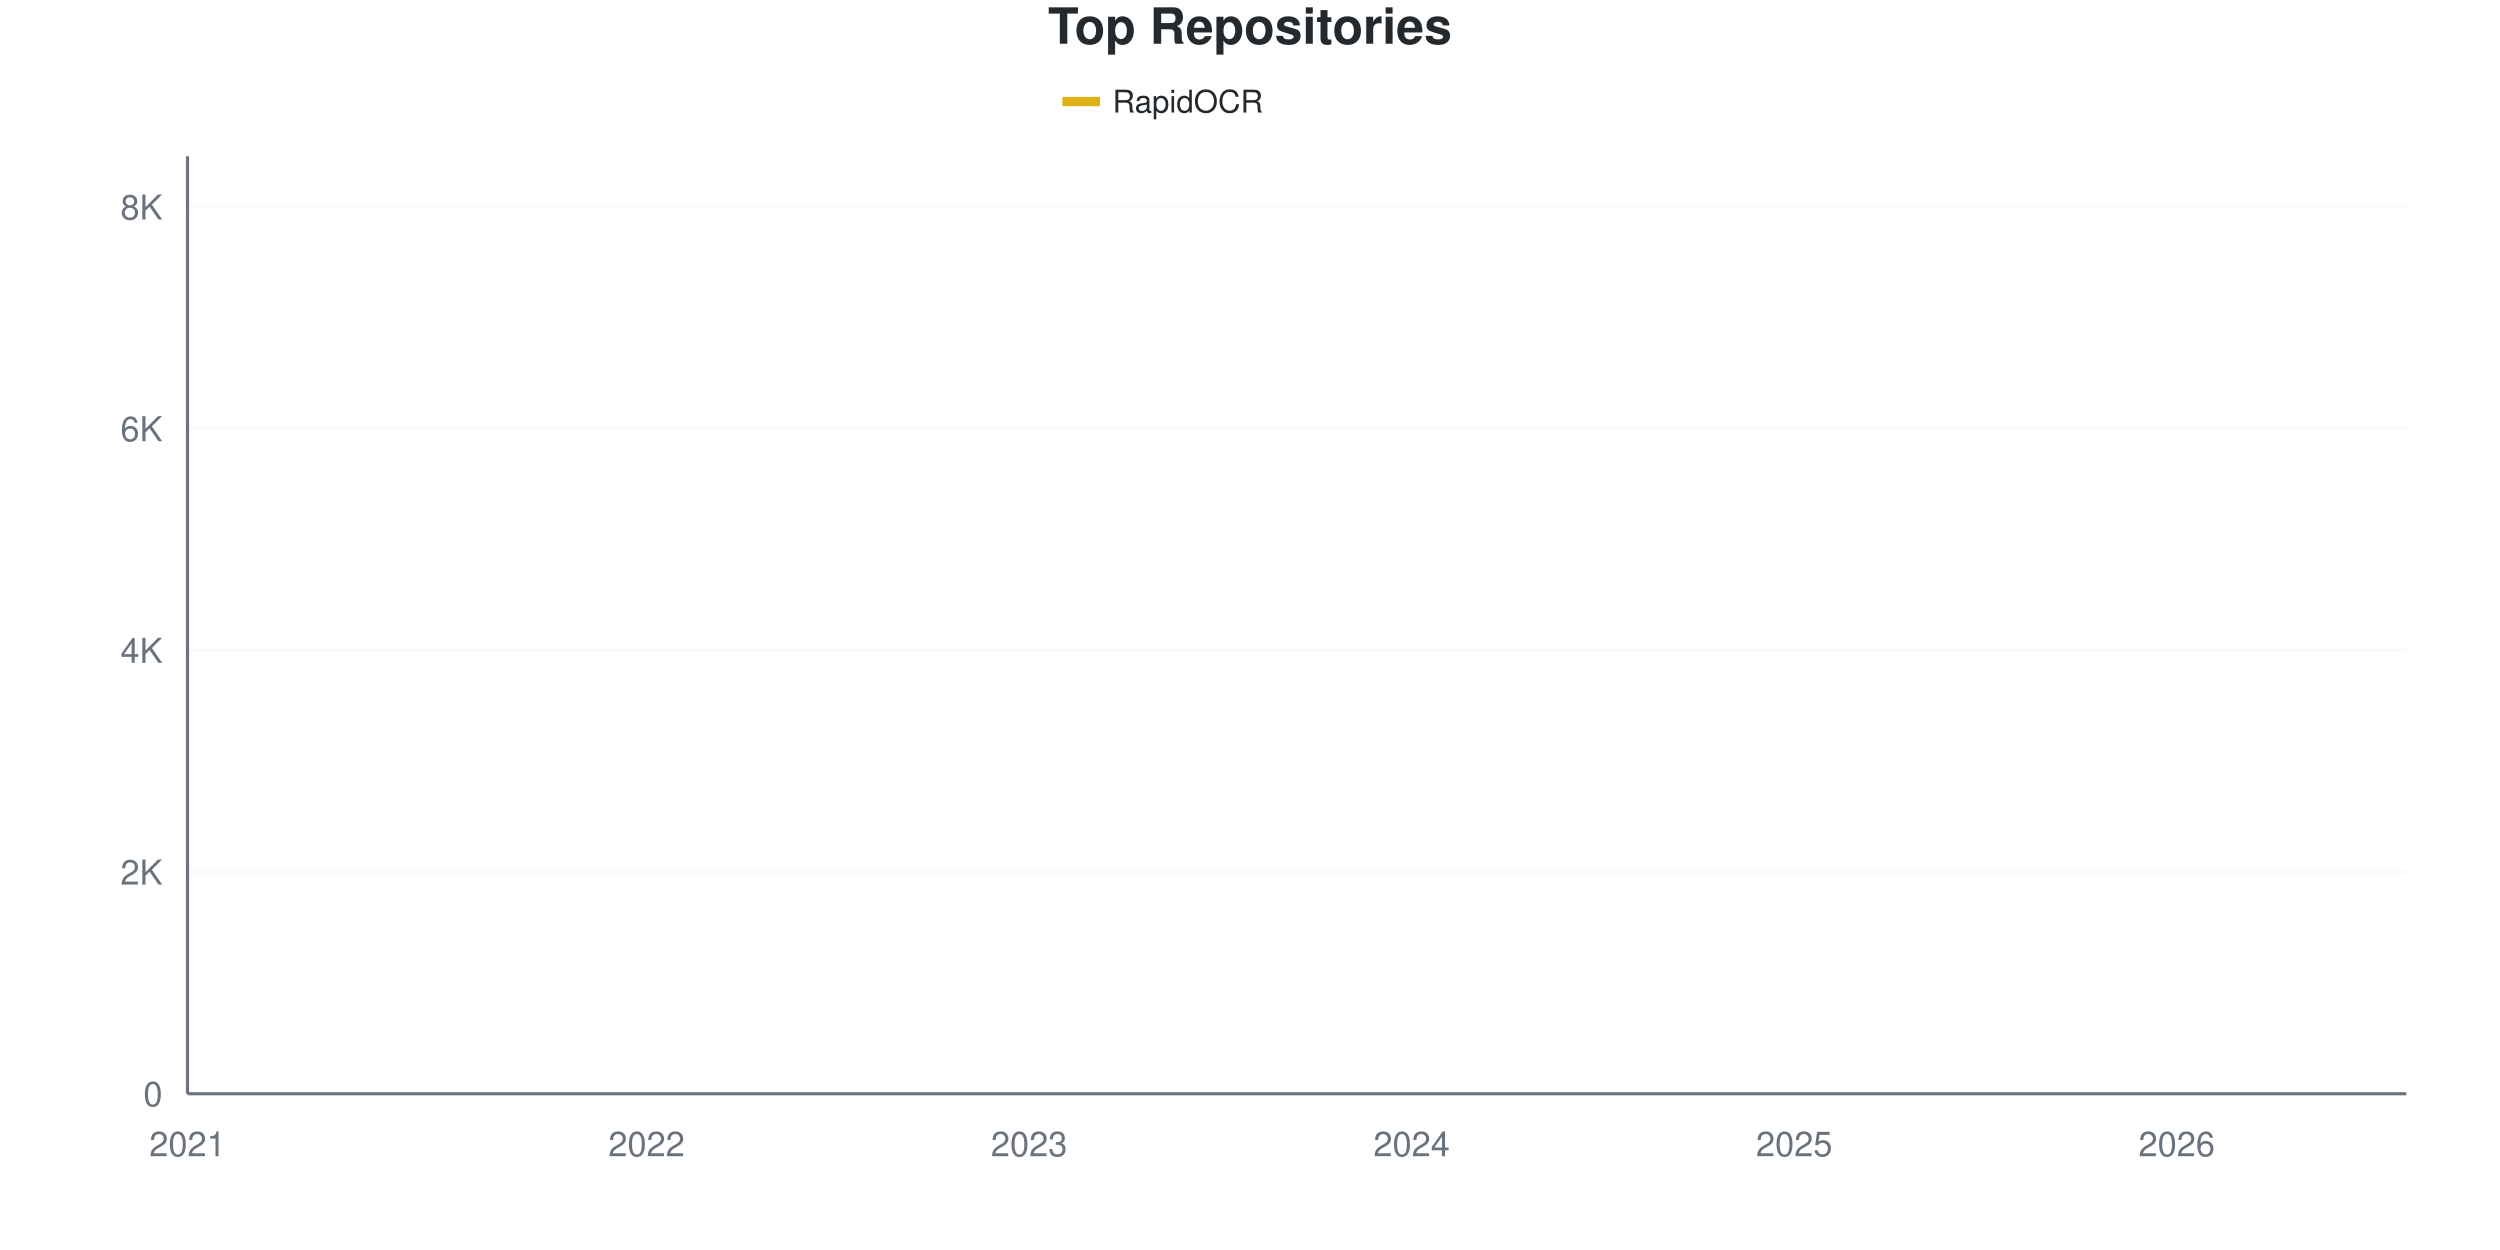
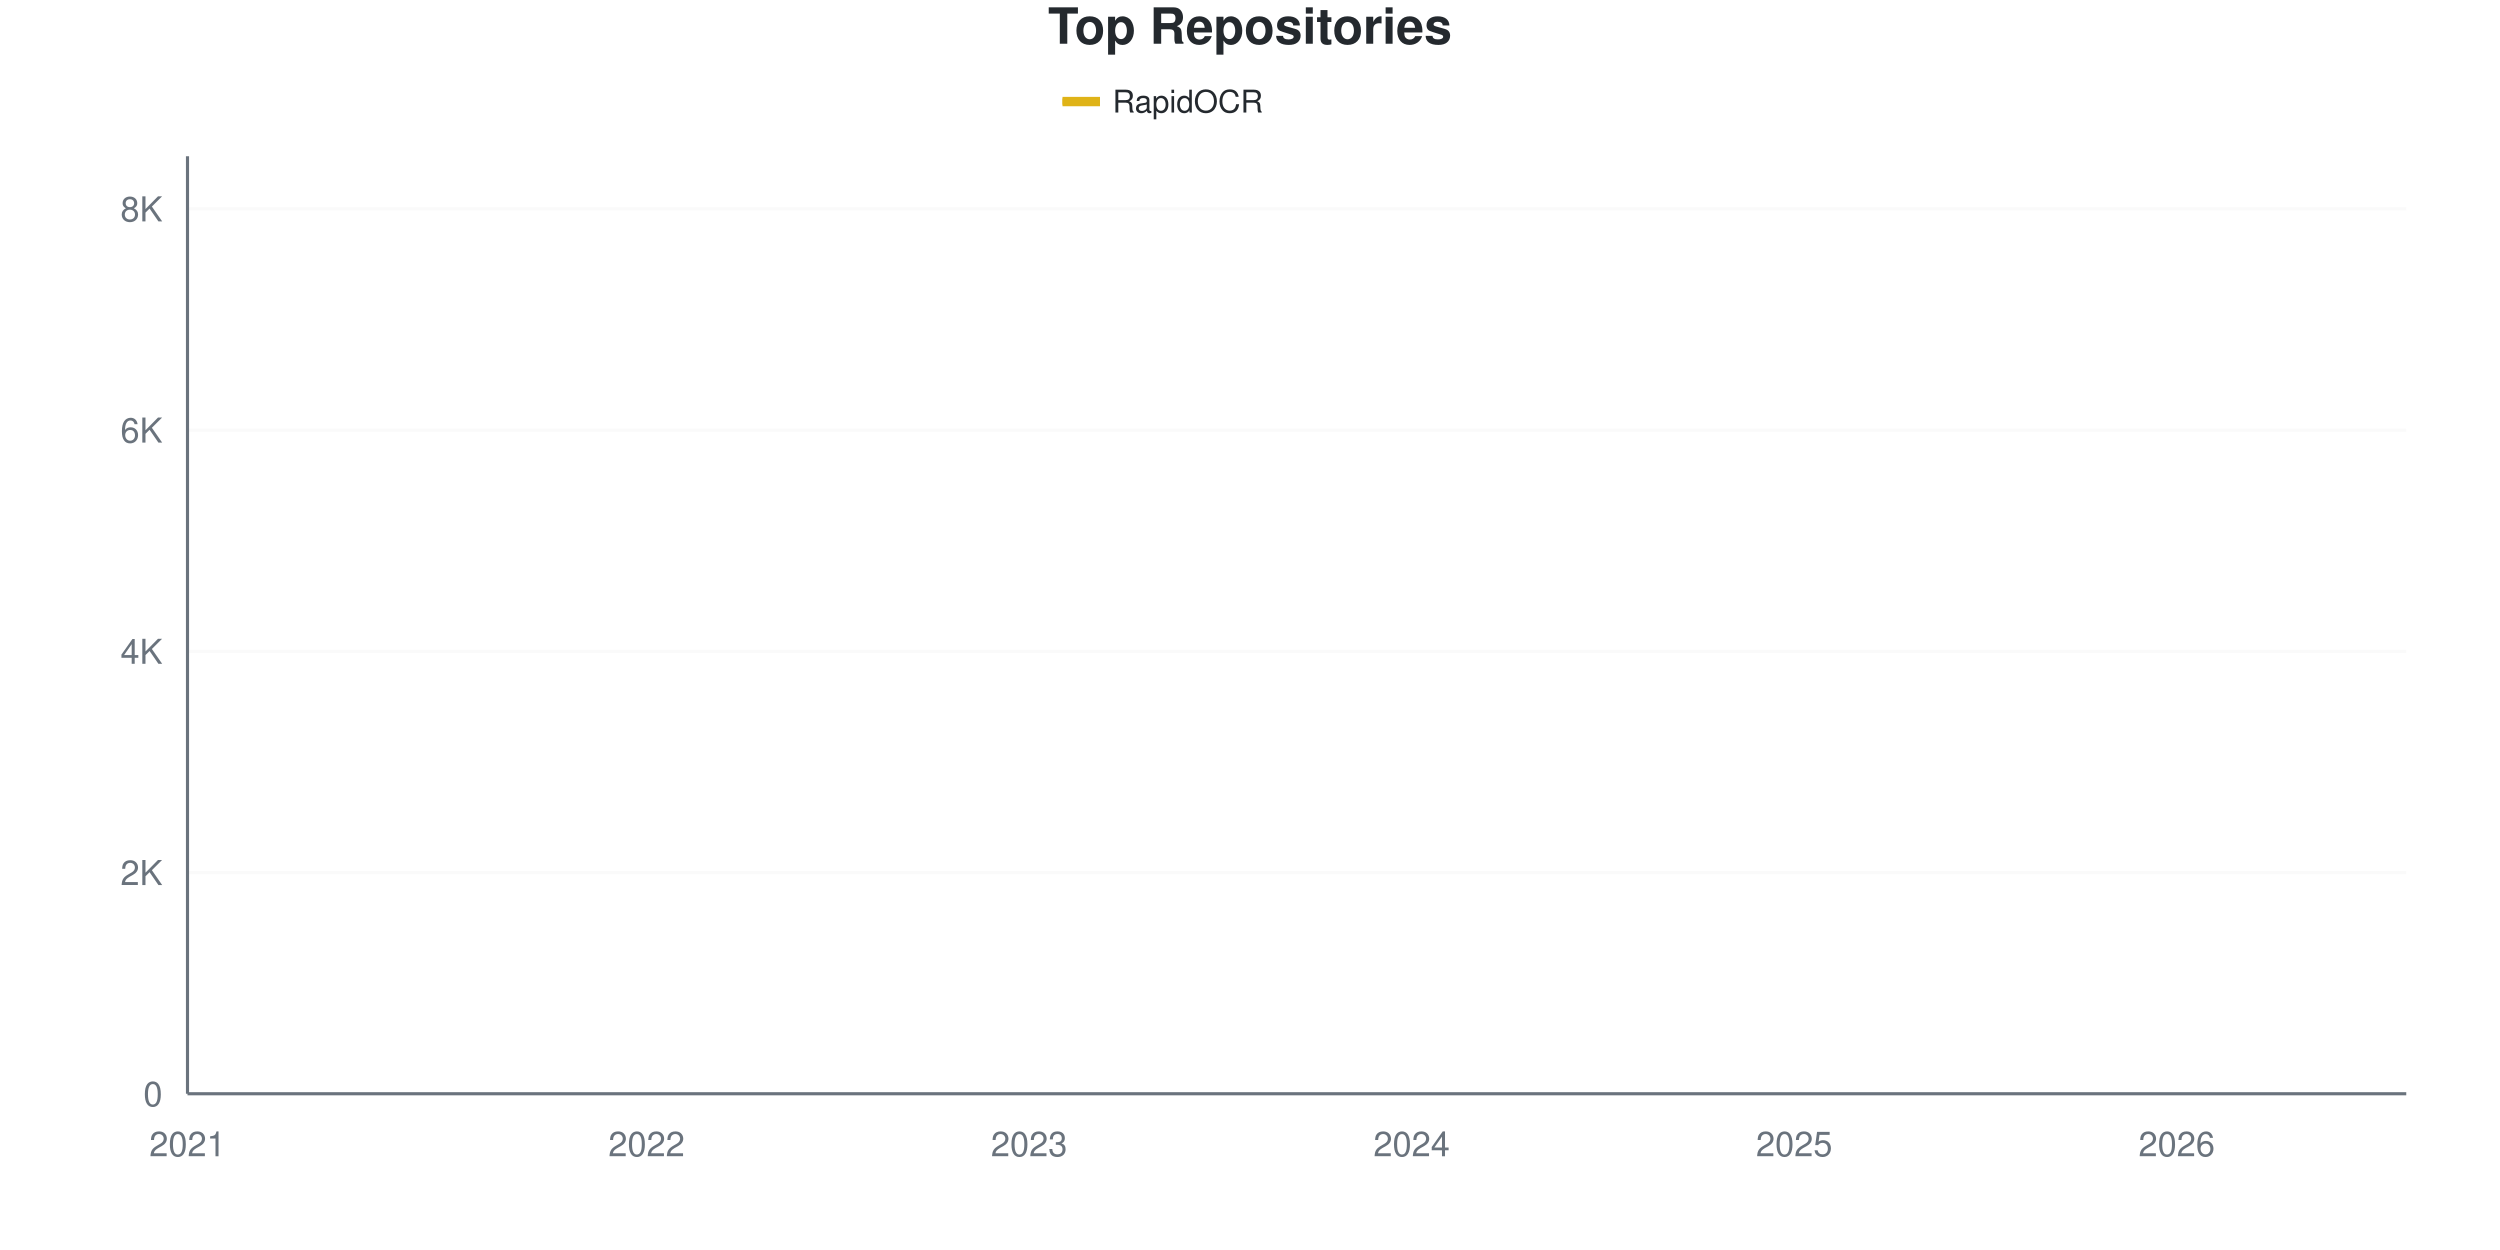
<svg xmlns="http://www.w3.org/2000/svg" viewBox="0 0 800 400" width="800" height="400">
  <style>
    @keyframes drawLine {
      to { stroke-dashoffset: 0; }
    }
    @keyframes fadeInPoint {
      from { opacity: 0; }
      to { opacity: 1; }
    }
    .data-line-0 {
      stroke-dasharray: 1177;
      stroke-dashoffset: 1177;
      animation: drawLine 2s ease-out forwards;
    }
    .data-point {
      opacity: 0;
      animation: fadeInPoint 0.5s ease-out forwards;
    }
    .chart-bg { fill: #fff; }
    .chart-text { fill: #24292e; }
    .chart-muted { fill: #6a737d; }
    .chart-grid { stroke: #eee; }
    .chart-axis { stroke: #6a737d; }
    @media (prefers-color-scheme: dark) {
      .chart-bg { fill: #0d1117; }
      .chart-text { fill: #e6edf3; }
      .chart-muted { fill: #8b949e; }
      .chart-grid { stroke: #21262d; }
      .chart-axis { stroke: #8b949e; }
    }
  </style>
  <rect width="800" height="400" class="chart-bg" />
  <text x="400" y="14" text-anchor="middle" class="chart-text" font-size="16" font-weight="bold" font-family="-apple-system, BlinkMacSystemFont, 'Segoe UI', Helvetica, Arial, sans-serif">Top Repositories</text>
  <g class="legend">
    <rect x="340" y="31" width="12" height="3" fill="#dfb317" />
    <line x1="340" y1="32.5" x2="352" y2="32.5" stroke="#dfb317" stroke-width="2" />
    <text x="356" y="36" class="chart-text" font-size="10" font-family="-apple-system, BlinkMacSystemFont, 'Segoe UI', Helvetica, Arial, sans-serif">RapidOCR</text>
  </g>
  <g class="grid">
    <line x1="60" y1="350" x2="770" y2="350" class="chart-grid" stroke-opacity="0.3" />
    <text x="52" y="354" text-anchor="end" class="chart-muted" font-size="11" font-family="-apple-system, BlinkMacSystemFont, 'Segoe UI', Helvetica, Arial, sans-serif">0</text>
-     <line x1="60" y1="279.061" x2="770" y2="279.061" class="chart-grid" stroke-opacity="0.3" />
-     <text x="52" y="283.061" text-anchor="end" class="chart-muted" font-size="11" font-family="-apple-system, BlinkMacSystemFont, 'Segoe UI', Helvetica, Arial, sans-serif">2K</text>
-     <line x1="60" y1="208.122" x2="770" y2="208.122" class="chart-grid" stroke-opacity="0.3" />
-     <text x="52" y="212.122" text-anchor="end" class="chart-muted" font-size="11" font-family="-apple-system, BlinkMacSystemFont, 'Segoe UI', Helvetica, Arial, sans-serif">4K</text>
-     <line x1="60" y1="137.184" x2="770" y2="137.184" class="chart-grid" stroke-opacity="0.3" />
-     <text x="52" y="141.184" text-anchor="end" class="chart-muted" font-size="11" font-family="-apple-system, BlinkMacSystemFont, 'Segoe UI', Helvetica, Arial, sans-serif">6K</text>
-     <line x1="60" y1="66.245" x2="770" y2="66.245" class="chart-grid" stroke-opacity="0.3" />
-     <text x="52" y="70.245" text-anchor="end" class="chart-muted" font-size="11" font-family="-apple-system, BlinkMacSystemFont, 'Segoe UI', Helvetica, Arial, sans-serif">8K</text>
+     <line x1="60" y1="279.212" x2="770" y2="279.212" class="chart-grid" stroke-opacity="0.3" />
+     <text x="52" y="283.212" text-anchor="end" class="chart-muted" font-size="11" font-family="-apple-system, BlinkMacSystemFont, 'Segoe UI', Helvetica, Arial, sans-serif">2K</text>
+     <line x1="60" y1="208.424" x2="770" y2="208.424" class="chart-grid" stroke-opacity="0.3" />
+     <text x="52" y="212.424" text-anchor="end" class="chart-muted" font-size="11" font-family="-apple-system, BlinkMacSystemFont, 'Segoe UI', Helvetica, Arial, sans-serif">4K</text>
+     <line x1="60" y1="137.636" x2="770" y2="137.636" class="chart-grid" stroke-opacity="0.3" />
+     <text x="52" y="141.636" text-anchor="end" class="chart-muted" font-size="11" font-family="-apple-system, BlinkMacSystemFont, 'Segoe UI', Helvetica, Arial, sans-serif">6K</text>
+     <line x1="60" y1="66.848" x2="770" y2="66.848" class="chart-grid" stroke-opacity="0.3" />
+     <text x="52" y="70.848" text-anchor="end" class="chart-muted" font-size="11" font-family="-apple-system, BlinkMacSystemFont, 'Segoe UI', Helvetica, Arial, sans-serif">8K</text>
  </g>
  <g class="milestones">
    
  </g>
  <g class="x-axis">
    <text x="60" y="370" text-anchor="middle" class="chart-muted" font-size="11" font-family="-apple-system, BlinkMacSystemFont, 'Segoe UI', Helvetica, Arial, sans-serif">2021</text>
    <text x="206.897" y="370" text-anchor="middle" class="chart-muted" font-size="11" font-family="-apple-system, BlinkMacSystemFont, 'Segoe UI', Helvetica, Arial, sans-serif">2022</text>
    <text x="329.31" y="370" text-anchor="middle" class="chart-muted" font-size="11" font-family="-apple-system, BlinkMacSystemFont, 'Segoe UI', Helvetica, Arial, sans-serif">2023</text>
    <text x="451.724" y="370" text-anchor="middle" class="chart-muted" font-size="11" font-family="-apple-system, BlinkMacSystemFont, 'Segoe UI', Helvetica, Arial, sans-serif">2024</text>
    <text x="574.138" y="370" text-anchor="middle" class="chart-muted" font-size="11" font-family="-apple-system, BlinkMacSystemFont, 'Segoe UI', Helvetica, Arial, sans-serif">2025</text>
    <text x="696.552" y="370" text-anchor="middle" class="chart-muted" font-size="11" font-family="-apple-system, BlinkMacSystemFont, 'Segoe UI', Helvetica, Arial, sans-serif">2026</text>
  </g>
  <line x1="60" y1="50" x2="60" y2="350" class="chart-axis" stroke-width="1" />
  <line x1="60" y1="350" x2="770" y2="350" class="chart-axis" stroke-width="1" />
-   <path d="M60,349.965 C68.161,349.492 76.322,348.995 84.483,348.546 C92.644,348.096 100.805,347.694 108.966,347.269 C117.126,346.843 125.287,346.494 133.448,345.992 C141.609,345.489 149.77,344.993 157.931,344.254 C166.092,343.515 174.253,342.297 182.414,341.558 C190.575,340.819 198.736,340.471 206.897,339.82 C215.057,339.17 223.218,338.815 231.379,337.657 C239.54,336.498 247.701,334.204 255.862,332.868 C264.023,331.532 272.184,330.77 280.345,329.641 C288.506,328.511 296.667,327.43 304.828,326.094 C312.989,324.758 321.149,323.25 329.31,321.624 C337.471,319.999 345.632,317.971 353.793,316.34 C361.954,314.708 370.115,313.443 378.276,311.835 C386.437,310.227 394.598,308.826 402.759,306.692 C410.92,304.558 419.08,301.626 427.241,299.031 C435.402,296.435 443.563,294.041 451.724,291.121 C459.885,288.201 468.046,285.162 476.207,281.509 C484.368,277.855 492.529,273.995 500.69,269.201 C508.851,264.406 517.011,257.23 525.172,252.743 C533.333,248.256 541.494,246.075 549.655,242.279 C557.816,238.484 565.977,234.843 574.138,229.972 C582.299,225.1 590.46,218.503 598.621,213.053 C606.782,207.602 614.943,203.18 623.103,197.269 C631.264,191.357 639.425,182.969 647.586,177.583 C655.747,172.198 663.908,170.401 672.069,164.956 C680.23,159.512 688.391,151.188 696.552,144.916 C704.713,138.644 712.874,134.027 721.034,127.323 C729.195,120.62 737.356,113.035 745.517,104.694 C753.678,96.353 761.839,86.415 770,77.276" fill="none" stroke="#dfb317" stroke-width="2.5" class="data-line-0" />
+   <path d="M60,349.965 C68.161,349.493 76.322,348.997 84.483,348.549 C92.644,348.101 100.805,347.699 108.966,347.275 C117.126,346.85 125.287,346.52 133.448,346 C141.609,345.481 149.77,344.897 157.931,344.16 C166.092,343.423 174.253,342.296 182.414,341.576 C190.575,340.857 198.736,340.491 206.897,339.842 C215.057,339.193 223.218,338.839 231.379,337.683 C239.54,336.527 247.701,334.238 255.862,332.905 C264.023,331.571 272.184,330.811 280.345,329.684 C288.506,328.557 296.667,327.478 304.828,326.144 C312.989,324.811 321.149,323.319 329.31,321.685 C337.471,320.051 345.632,317.968 353.793,316.34 C361.954,314.712 370.115,313.509 378.276,311.916 C386.437,310.323 394.598,308.919 402.759,306.784 C410.92,304.648 419.08,301.711 427.241,299.103 C435.402,296.496 443.563,294.054 451.724,291.14 C459.885,288.226 468.046,285.252 476.207,281.619 C484.368,277.985 492.529,274.115 500.69,269.337 C508.851,264.559 517.011,257.474 525.172,252.95 C533.333,248.425 541.494,245.989 549.655,242.19 C557.816,238.391 565.977,234.975 574.138,230.156 C582.299,225.336 590.46,218.729 598.621,213.273 C606.782,207.816 614.943,203.315 623.103,197.416 C631.264,191.517 639.425,183.235 647.586,177.879 C655.747,172.522 663.908,170.759 672.069,165.278 C680.23,159.798 688.391,151.298 696.552,144.998 C704.713,138.697 712.874,134.226 721.034,127.478 C729.195,120.729 737.356,112.872 745.517,104.507 C753.678,96.142 761.839,86.361 770,77.289" fill="none" stroke="#dfb317" stroke-width="2.5" class="data-line-0" />
  <g class="points">
    <circle cx="60" cy="349.965" r="4" fill="#dfb317" class="data-point" style="animation-delay: 1.50s" />
-     <circle cx="84.483" cy="348.546" r="4" fill="#dfb317" class="data-point" style="animation-delay: 1.55s" />
-     <circle cx="108.966" cy="347.269" r="4" fill="#dfb317" class="data-point" style="animation-delay: 1.60s" />
-     <circle cx="133.448" cy="345.992" r="4" fill="#dfb317" class="data-point" style="animation-delay: 1.65s" />
-     <circle cx="157.931" cy="344.254" r="4" fill="#dfb317" class="data-point" style="animation-delay: 1.70s" />
-     <circle cx="182.414" cy="341.558" r="4" fill="#dfb317" class="data-point" style="animation-delay: 1.75s" />
-     <circle cx="206.897" cy="339.82" r="4" fill="#dfb317" class="data-point" style="animation-delay: 1.80s" />
-     <circle cx="231.379" cy="337.657" r="4" fill="#dfb317" class="data-point" style="animation-delay: 1.85s" />
-     <circle cx="255.862" cy="332.868" r="4" fill="#dfb317" class="data-point" style="animation-delay: 1.90s" />
-     <circle cx="280.345" cy="329.641" r="4" fill="#dfb317" class="data-point" style="animation-delay: 1.95s" />
-     <circle cx="304.828" cy="326.094" r="4" fill="#dfb317" class="data-point" style="animation-delay: 2.00s" />
-     <circle cx="329.31" cy="321.624" r="4" fill="#dfb317" class="data-point" style="animation-delay: 2.05s" />
+     <circle cx="84.483" cy="348.549" r="4" fill="#dfb317" class="data-point" style="animation-delay: 1.55s" />
+     <circle cx="108.966" cy="347.275" r="4" fill="#dfb317" class="data-point" style="animation-delay: 1.60s" />
+     <circle cx="133.448" cy="346" r="4" fill="#dfb317" class="data-point" style="animation-delay: 1.65s" />
+     <circle cx="157.931" cy="344.16" r="4" fill="#dfb317" class="data-point" style="animation-delay: 1.70s" />
+     <circle cx="182.414" cy="341.576" r="4" fill="#dfb317" class="data-point" style="animation-delay: 1.75s" />
+     <circle cx="206.897" cy="339.842" r="4" fill="#dfb317" class="data-point" style="animation-delay: 1.80s" />
+     <circle cx="231.379" cy="337.683" r="4" fill="#dfb317" class="data-point" style="animation-delay: 1.85s" />
+     <circle cx="255.862" cy="332.905" r="4" fill="#dfb317" class="data-point" style="animation-delay: 1.90s" />
+     <circle cx="280.345" cy="329.684" r="4" fill="#dfb317" class="data-point" style="animation-delay: 1.95s" />
+     <circle cx="304.828" cy="326.144" r="4" fill="#dfb317" class="data-point" style="animation-delay: 2.00s" />
+     <circle cx="329.31" cy="321.685" r="4" fill="#dfb317" class="data-point" style="animation-delay: 2.05s" />
    <circle cx="353.793" cy="316.34" r="4" fill="#dfb317" class="data-point" style="animation-delay: 2.10s" />
-     <circle cx="378.276" cy="311.835" r="4" fill="#dfb317" class="data-point" style="animation-delay: 2.15s" />
-     <circle cx="402.759" cy="306.692" r="4" fill="#dfb317" class="data-point" style="animation-delay: 2.20s" />
-     <circle cx="427.241" cy="299.031" r="4" fill="#dfb317" class="data-point" style="animation-delay: 2.25s" />
-     <circle cx="451.724" cy="291.121" r="4" fill="#dfb317" class="data-point" style="animation-delay: 2.30s" />
-     <circle cx="476.207" cy="281.509" r="4" fill="#dfb317" class="data-point" style="animation-delay: 2.35s" />
-     <circle cx="500.69" cy="269.201" r="4" fill="#dfb317" class="data-point" style="animation-delay: 2.40s" />
-     <circle cx="525.172" cy="252.743" r="4" fill="#dfb317" class="data-point" style="animation-delay: 2.45s" />
-     <circle cx="549.655" cy="242.279" r="4" fill="#dfb317" class="data-point" style="animation-delay: 2.50s" />
-     <circle cx="574.138" cy="229.972" r="4" fill="#dfb317" class="data-point" style="animation-delay: 2.55s" />
-     <circle cx="598.621" cy="213.053" r="4" fill="#dfb317" class="data-point" style="animation-delay: 2.60s" />
-     <circle cx="623.103" cy="197.269" r="4" fill="#dfb317" class="data-point" style="animation-delay: 2.65s" />
-     <circle cx="647.586" cy="177.583" r="4" fill="#dfb317" class="data-point" style="animation-delay: 2.70s" />
-     <circle cx="672.069" cy="164.956" r="4" fill="#dfb317" class="data-point" style="animation-delay: 2.75s" />
-     <circle cx="696.552" cy="144.916" r="4" fill="#dfb317" class="data-point" style="animation-delay: 2.80s" />
-     <circle cx="721.034" cy="127.323" r="4" fill="#dfb317" class="data-point" style="animation-delay: 2.85s" />
-     <circle cx="745.517" cy="104.694" r="4" fill="#dfb317" class="data-point" style="animation-delay: 2.90s" />
-     <circle cx="770" cy="77.276" r="4" fill="#dfb317" class="data-point" style="animation-delay: 2.95s" />
+     <circle cx="378.276" cy="311.916" r="4" fill="#dfb317" class="data-point" style="animation-delay: 2.15s" />
+     <circle cx="402.759" cy="306.784" r="4" fill="#dfb317" class="data-point" style="animation-delay: 2.20s" />
+     <circle cx="427.241" cy="299.103" r="4" fill="#dfb317" class="data-point" style="animation-delay: 2.25s" />
+     <circle cx="451.724" cy="291.14" r="4" fill="#dfb317" class="data-point" style="animation-delay: 2.30s" />
+     <circle cx="476.207" cy="281.619" r="4" fill="#dfb317" class="data-point" style="animation-delay: 2.35s" />
+     <circle cx="500.69" cy="269.337" r="4" fill="#dfb317" class="data-point" style="animation-delay: 2.40s" />
+     <circle cx="525.172" cy="252.95" r="4" fill="#dfb317" class="data-point" style="animation-delay: 2.45s" />
+     <circle cx="549.655" cy="242.19" r="4" fill="#dfb317" class="data-point" style="animation-delay: 2.50s" />
+     <circle cx="574.138" cy="230.156" r="4" fill="#dfb317" class="data-point" style="animation-delay: 2.55s" />
+     <circle cx="598.621" cy="213.273" r="4" fill="#dfb317" class="data-point" style="animation-delay: 2.60s" />
+     <circle cx="623.103" cy="197.416" r="4" fill="#dfb317" class="data-point" style="animation-delay: 2.65s" />
+     <circle cx="647.586" cy="177.879" r="4" fill="#dfb317" class="data-point" style="animation-delay: 2.70s" />
+     <circle cx="672.069" cy="165.278" r="4" fill="#dfb317" class="data-point" style="animation-delay: 2.75s" />
+     <circle cx="696.552" cy="144.998" r="4" fill="#dfb317" class="data-point" style="animation-delay: 2.80s" />
+     <circle cx="721.034" cy="127.478" r="4" fill="#dfb317" class="data-point" style="animation-delay: 2.85s" />
+     <circle cx="745.517" cy="104.507" r="4" fill="#dfb317" class="data-point" style="animation-delay: 2.90s" />
+     <circle cx="770" cy="77.289" r="4" fill="#dfb317" class="data-point" style="animation-delay: 2.95s" />
  </g>
</svg>
